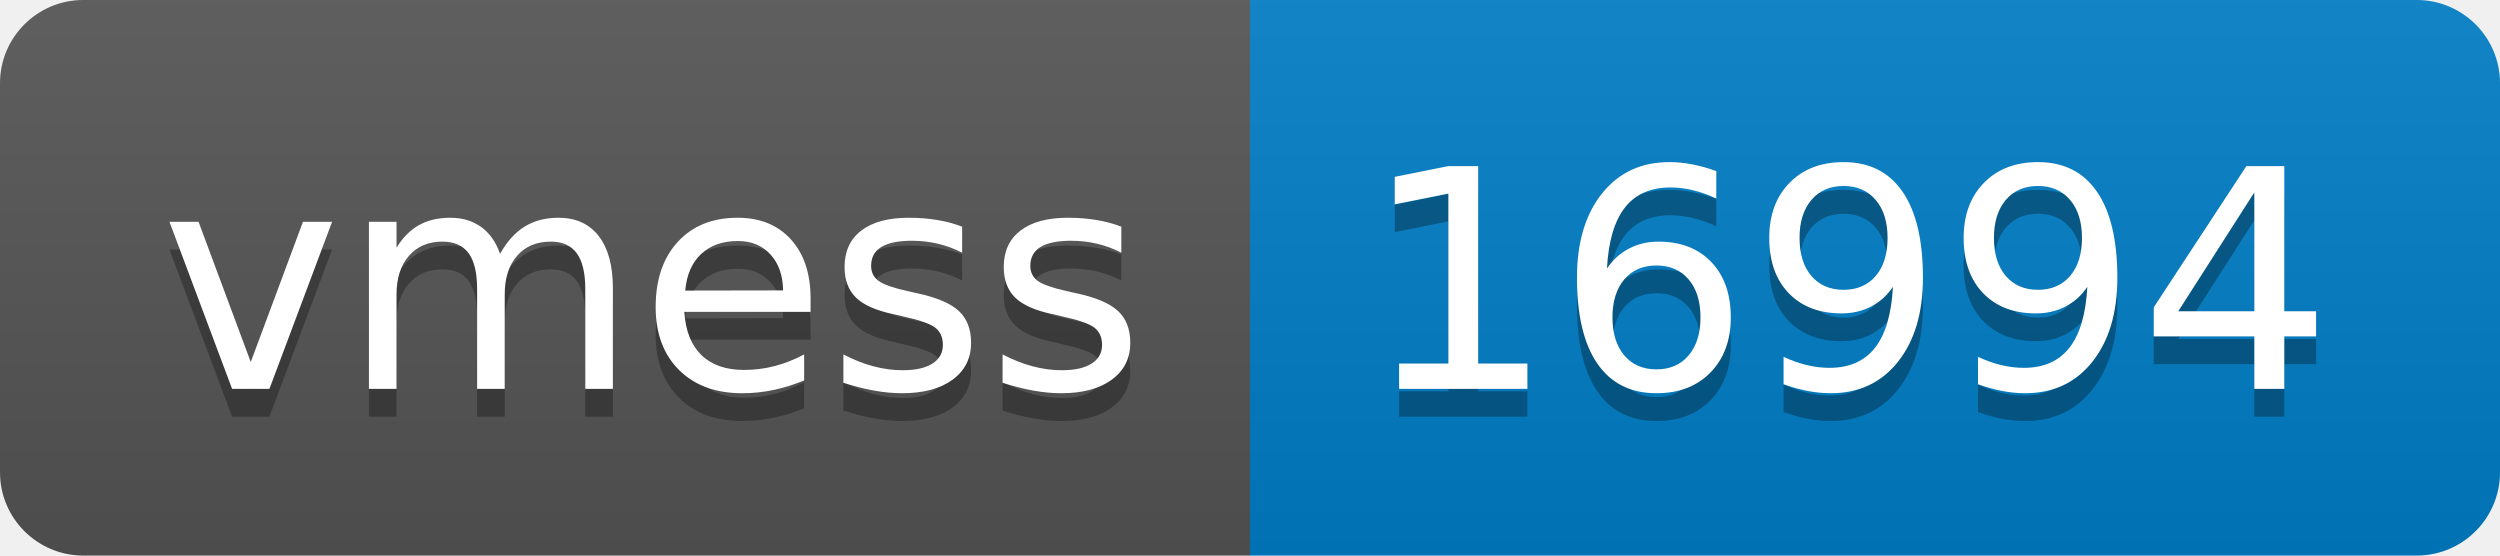
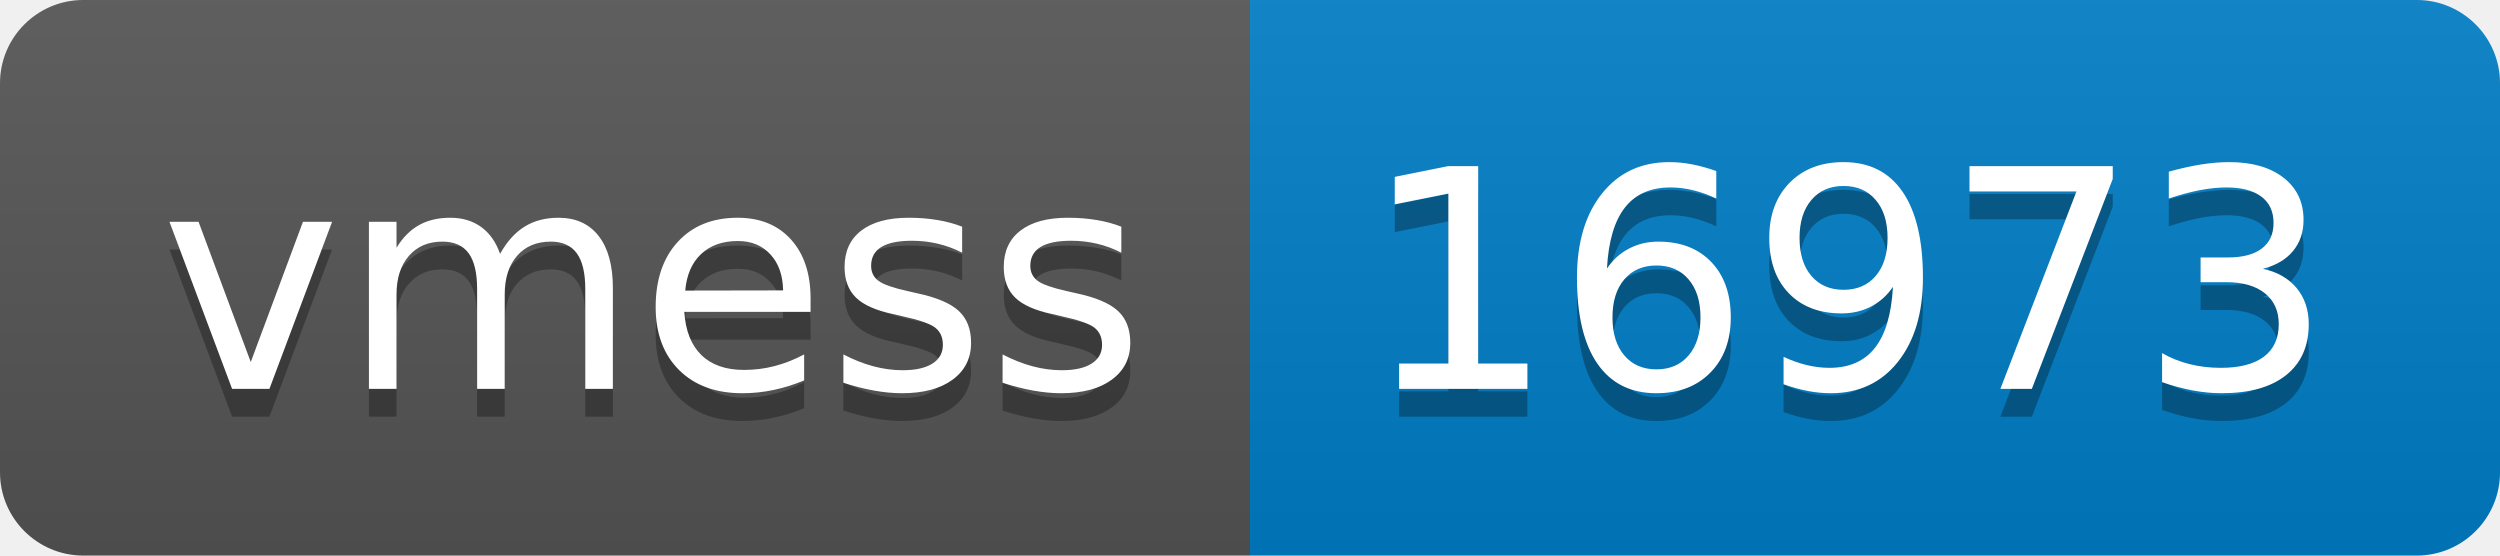
- <svg xmlns="http://www.w3.org/2000/svg" width="90" height="20" role="img" aria-label="vmess: 16994">
+ <svg xmlns="http://www.w3.org/2000/svg" width="90" height="20" role="img" aria-label="vmess: 16973">
  <linearGradient id="s" x2="0" y2="100%">
    <stop offset="0" stop-color="#bbb" stop-opacity=".1" />
    <stop offset="1" stop-opacity=".1" />
  </linearGradient>
  <clipPath id="r">
    <rect width="90" height="20" rx="3" fill="#fff" />
  </clipPath>
  <g clip-path="url(#r)">
    <rect width="45" height="20" fill="#555" />
    <rect x="45" width="45" height="20" fill="#007ec6" />
    <rect width="90" height="20" fill="url(#s)" />
  </g>
  <g fill="#fff" text-anchor="middle" font-family="Verdana,Geneva,DejaVu Sans,sans-serif" text-rendering="geometricPrecision" font-size="110">
    <text aria-hidden="true" x="235" y="150" fill="#010101" fill-opacity=".3" transform="scale(.1)" textLength="350">vmess</text>
    <text x="235" y="140" transform="scale(.1)" fill="#fff" textLength="350">vmess</text>
-     <text aria-hidden="true" x="665" y="150" fill="#010101" fill-opacity=".3" transform="scale(.1)" textLength="350">16994</text>
-     <text x="665" y="140" transform="scale(.1)" fill="#fff" textLength="350">16994</text>
+     <text aria-hidden="true" x="665" y="150" fill="#010101" fill-opacity=".3" transform="scale(.1)" textLength="350">16973</text>
+     <text x="665" y="140" transform="scale(.1)" fill="#fff" textLength="350">16973</text>
  </g>
</svg>
